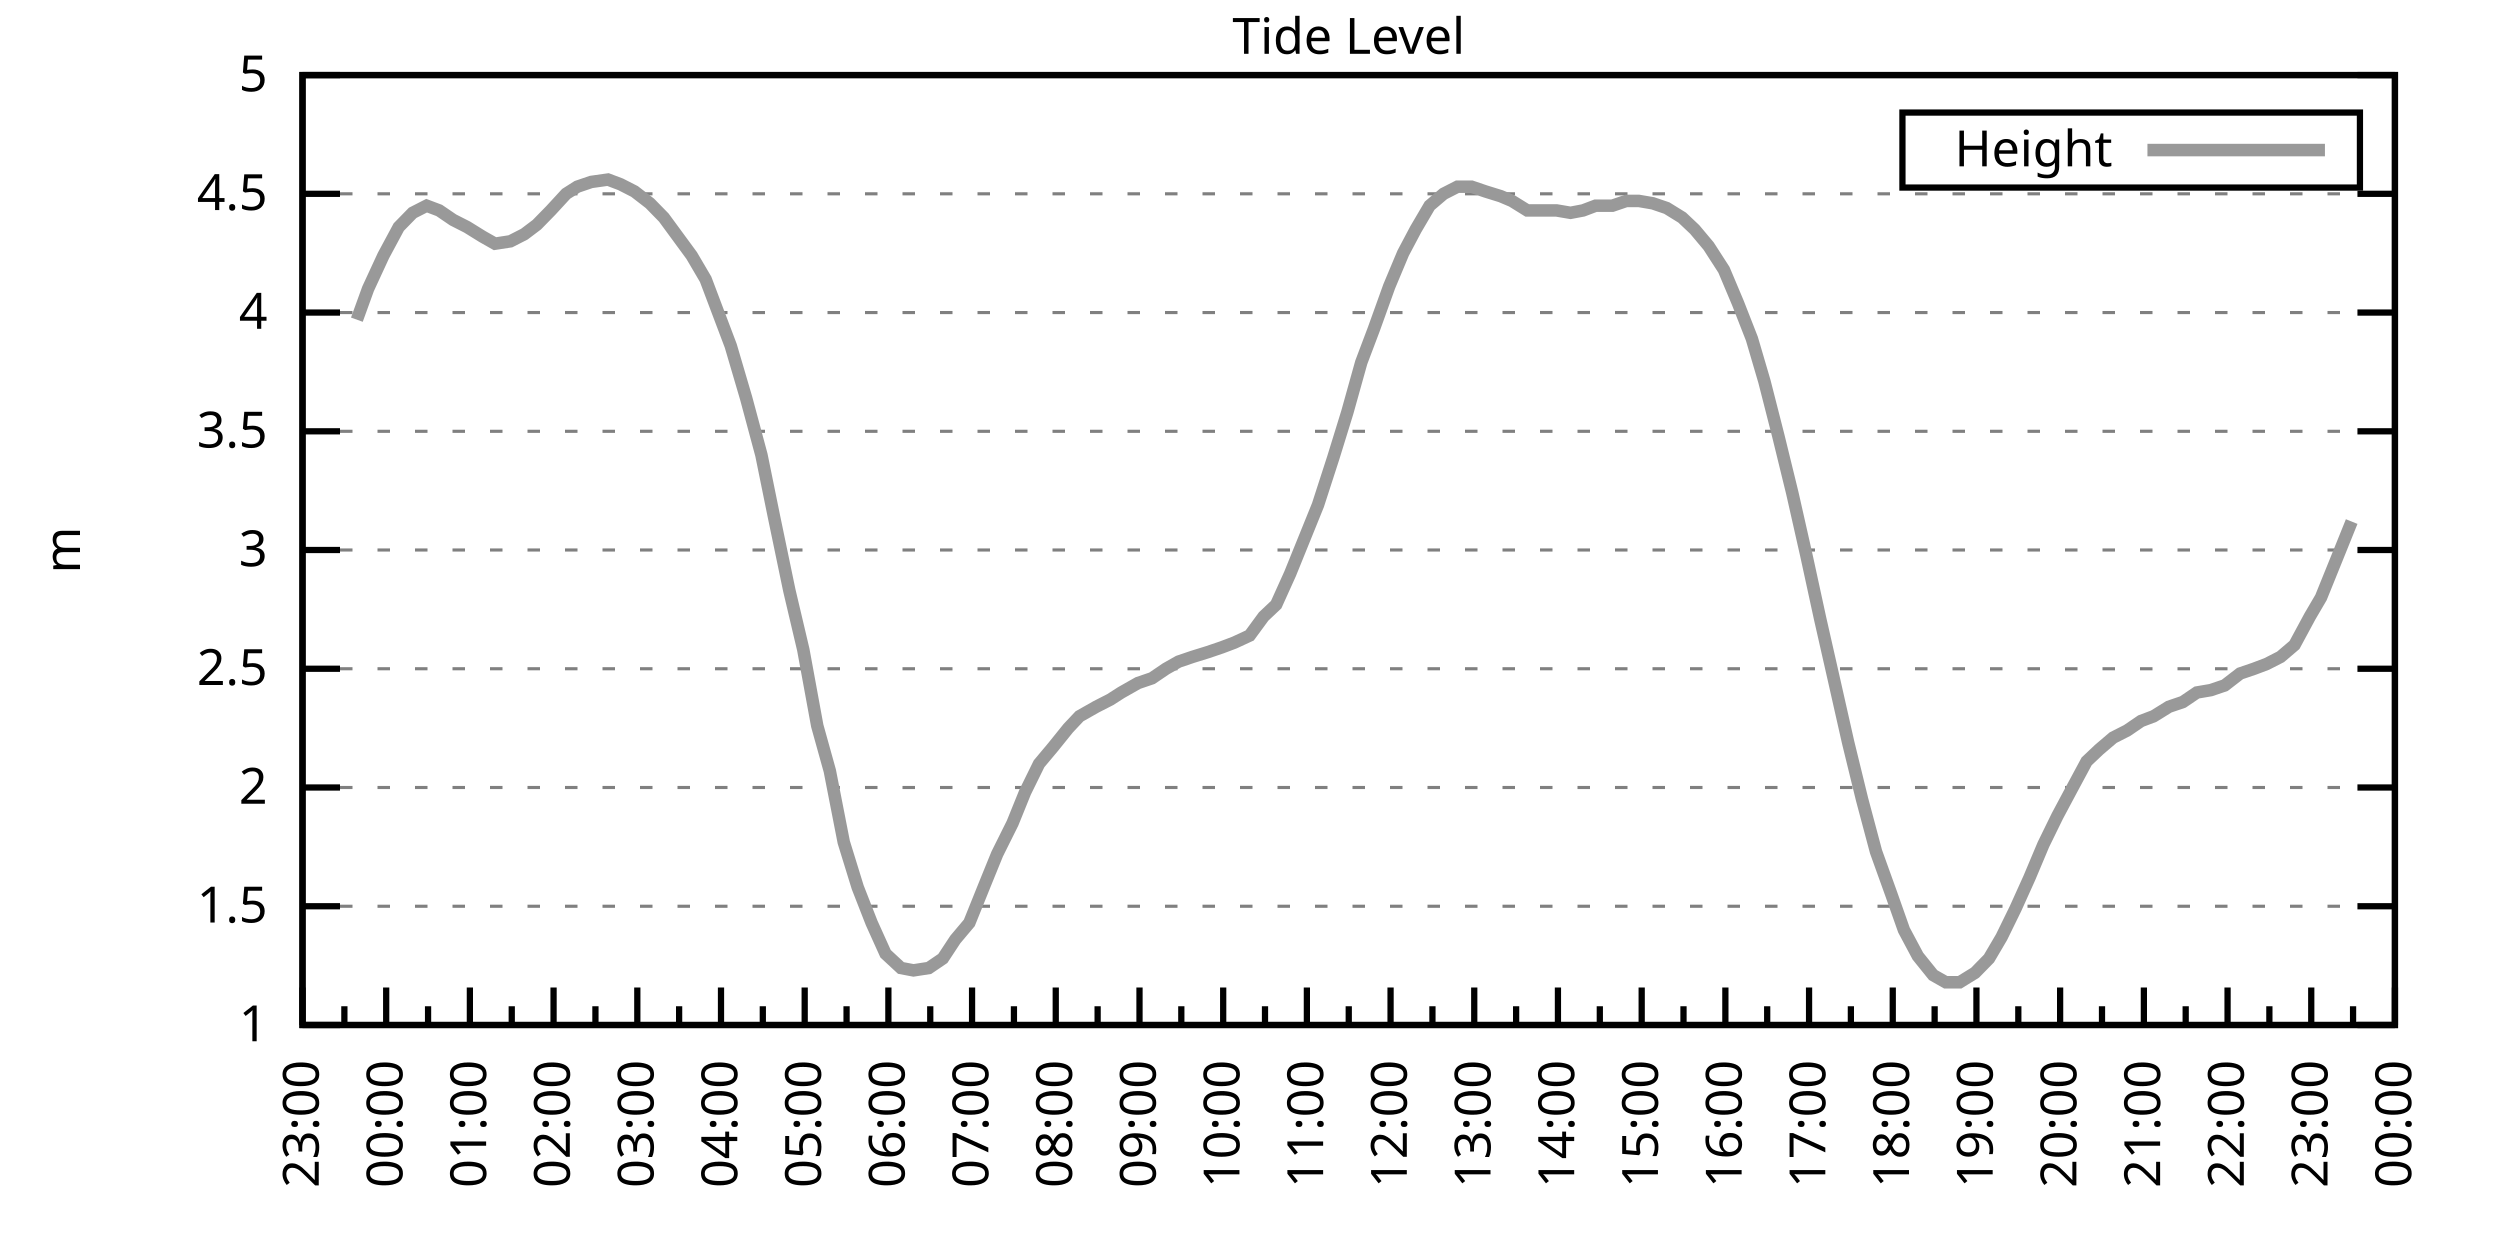
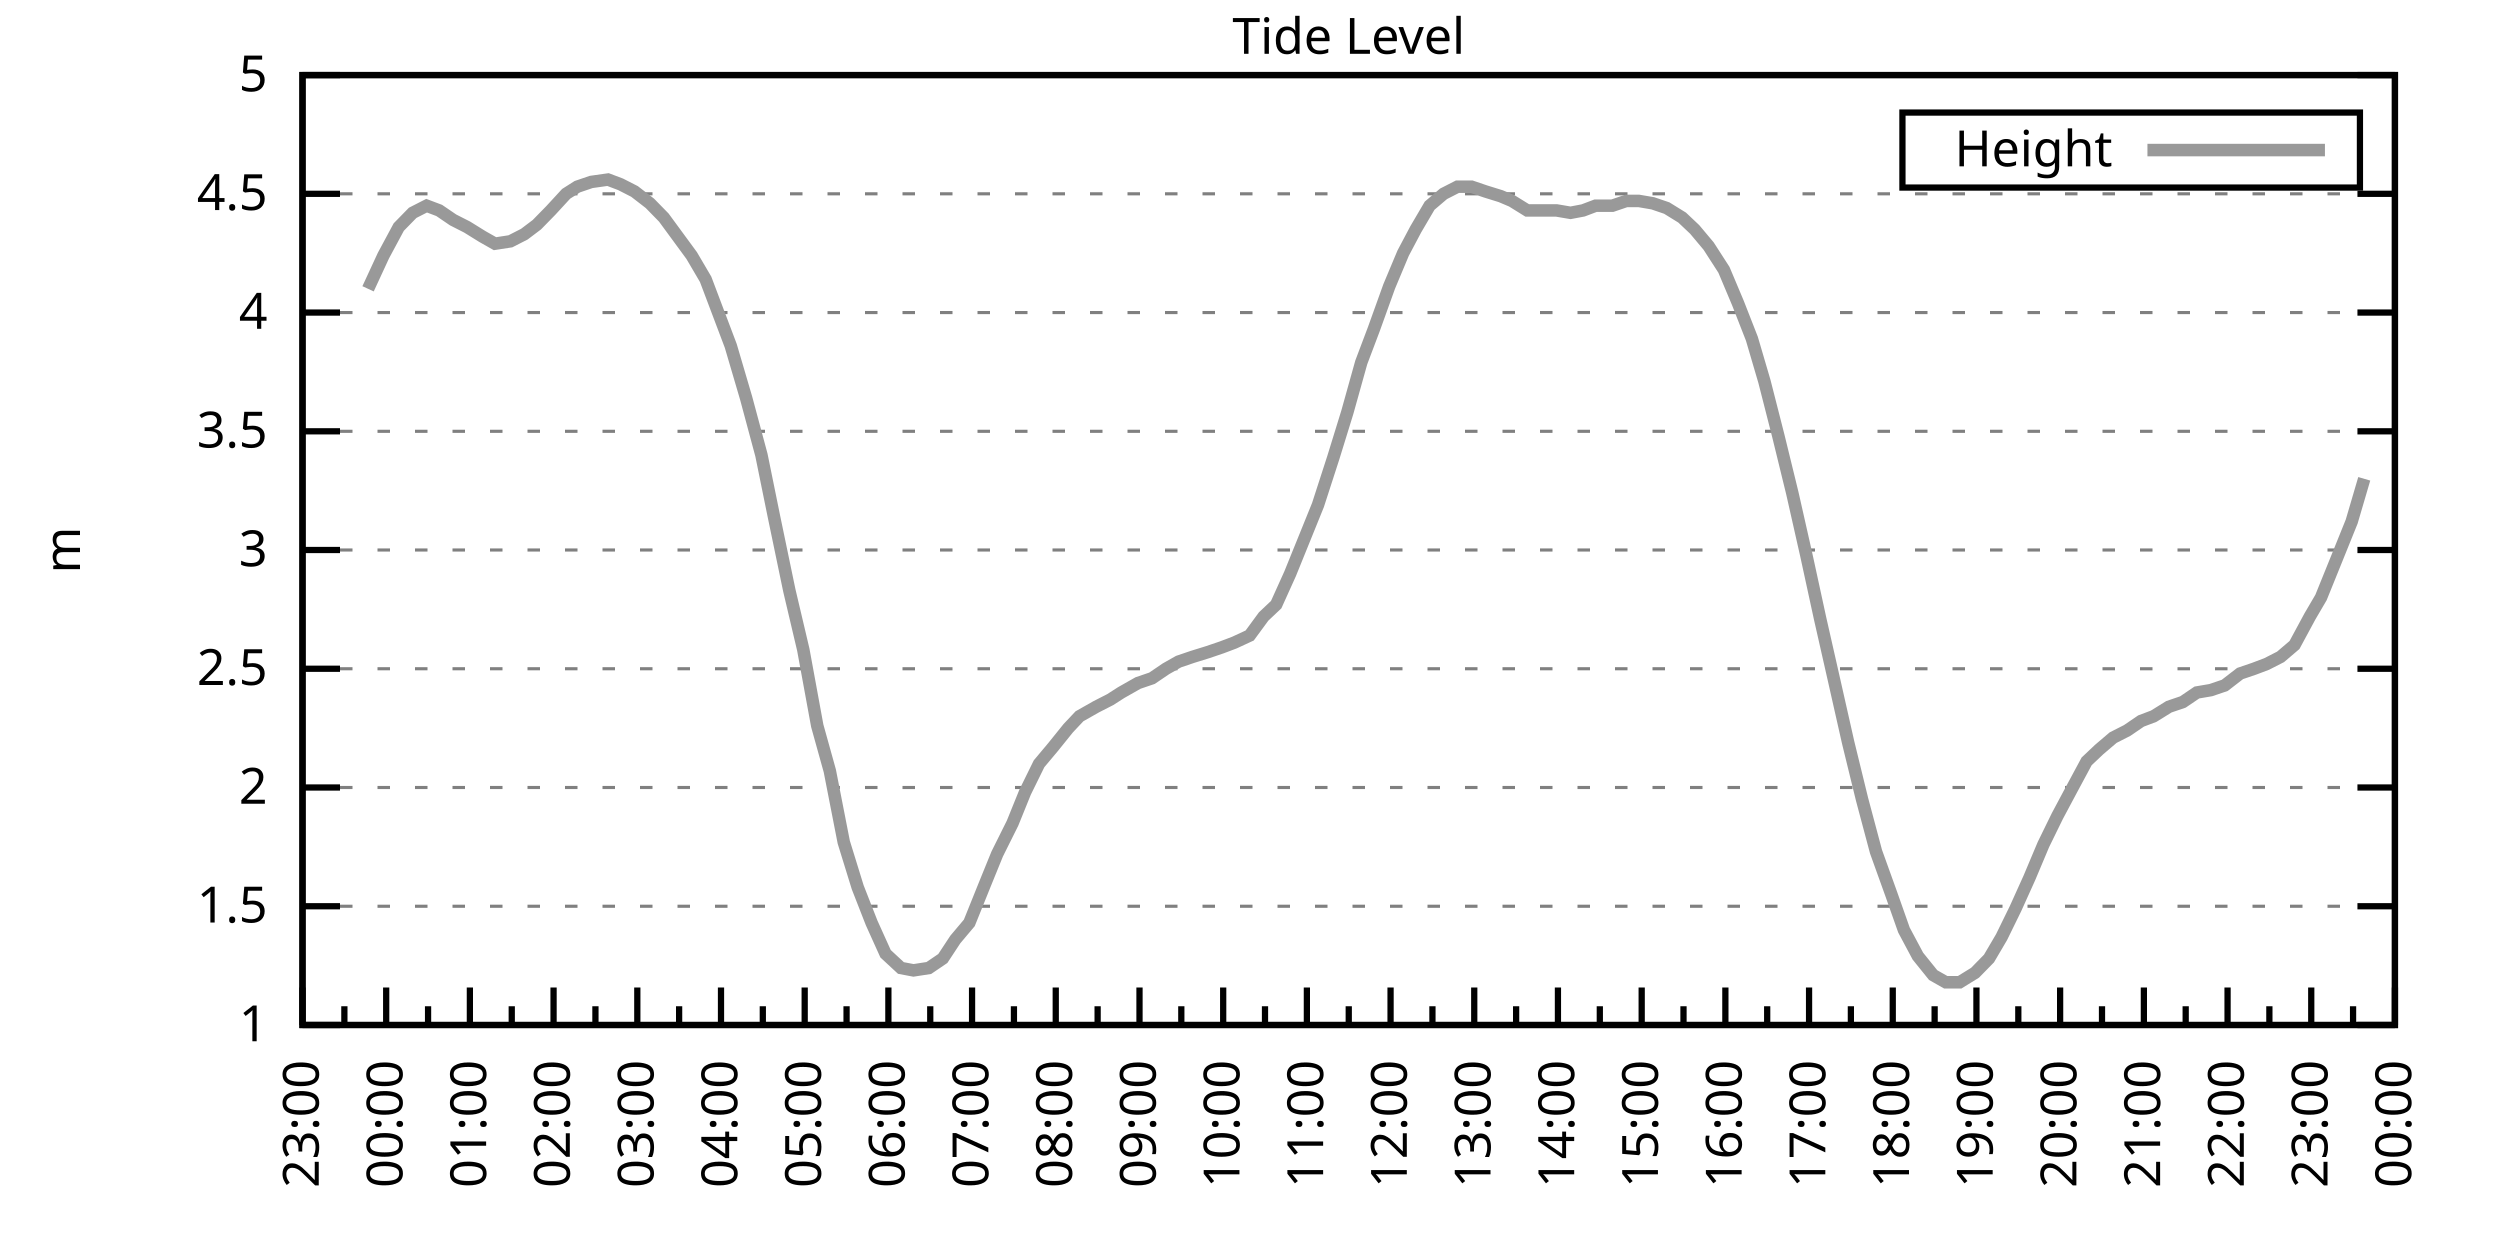
<svg xmlns="http://www.w3.org/2000/svg" xmlns:xlink="http://www.w3.org/1999/xlink" width="400" height="200" viewBox="0 0 400 200">
  <g id="gnuplot_canvas">
    <rect x="0" y="0" width="400" height="200" fill="none" />
    <defs>
      <circle id="gpDot" r="0.5" stroke-width="0.5" stroke="currentColor" />
      <path id="gpPt0" stroke-width="0.333" stroke="currentColor" d="M-1,0 h2 M0,-1 v2" />
      <path id="gpPt1" stroke-width="0.333" stroke="currentColor" d="M-1,-1 L1,1 M1,-1 L-1,1" />
      <path id="gpPt2" stroke-width="0.333" stroke="currentColor" d="M-1,0 L1,0 M0,-1 L0,1 M-1,-1 L1,1 M-1,1 L1,-1" />
      <rect id="gpPt3" stroke-width="0.333" stroke="currentColor" x="-1" y="-1" width="2" height="2" />
      <rect id="gpPt4" stroke-width="0.333" stroke="currentColor" fill="currentColor" x="-1" y="-1" width="2" height="2" />
      <circle id="gpPt5" stroke-width="0.333" stroke="currentColor" cx="0" cy="0" r="1" />
      <use xlink:href="#gpPt5" id="gpPt6" fill="currentColor" stroke="none" />
      <path id="gpPt7" stroke-width="0.333" stroke="currentColor" d="M0,-1.33 L-1.33,0.67 L1.33,0.67 z" />
      <use xlink:href="#gpPt7" id="gpPt8" fill="currentColor" stroke="none" />
      <use xlink:href="#gpPt7" id="gpPt9" stroke="currentColor" transform="rotate(180)" />
      <use xlink:href="#gpPt9" id="gpPt10" fill="currentColor" stroke="none" />
      <use xlink:href="#gpPt3" id="gpPt11" stroke="currentColor" transform="rotate(45)" />
      <use xlink:href="#gpPt11" id="gpPt12" fill="currentColor" stroke="none" />
      <path id="gpPt13" stroke-width="0.333" stroke="currentColor" d="M0,1.330 L1.265,0.411 L0.782,-1.067 L-0.782,-1.076 L-1.265,0.411 z" />
      <use xlink:href="#gpPt13" id="gpPt14" fill="currentColor" stroke="none" />
      <filter id="textbox" filterUnits="objectBoundingBox" x="0" y="0" height="1" width="1">
        <feFlood flood-color="white" flood-opacity="1" result="bgnd" />
        <feComposite in="SourceGraphic" in2="bgnd" operator="atop" />
      </filter>
      <filter id="greybox" filterUnits="objectBoundingBox" x="0" y="0" height="1" width="1">
        <feFlood flood-color="lightgrey" flood-opacity="1" result="grey" />
        <feComposite in="SourceGraphic" in2="grey" operator="atop" />
      </filter>
    </defs>
    <g fill="none" color="white" stroke="currentColor" stroke-width="1.00" stroke-linecap="butt" stroke-linejoin="miter">
</g>
    <g fill="none" color="black" stroke="currentColor" stroke-width="1.00" stroke-linecap="butt" stroke-linejoin="miter">
      <g stroke="none" shape-rendering="crispEdges">
        <polygon fill="rgb(255, 255, 255)" points="48.40,164.00 383.18,164.00 383.18,12.02 48.40,12.02 " />
      </g>
    </g>
    <g fill="none" color="black" stroke="currentColor" stroke-width="1.00" stroke-linecap="butt" stroke-linejoin="miter">
</g>
    <g fill="none" color="black" stroke="black" stroke-width="0.50" stroke-linecap="butt" stroke-linejoin="miter">
</g>
    <g fill="none" color="gray" stroke="currentColor" stroke-width="0.50" stroke-linecap="butt" stroke-linejoin="miter">
      <path stroke="gray" stroke-dasharray="2,4" class="gridline" d="M48.40,164.00 L383.19,164.00  " />
    </g>
    <g fill="none" color="gray" stroke="gray" stroke-width="1.00" stroke-linecap="butt" stroke-linejoin="miter">
</g>
    <g fill="none" color="black" stroke="currentColor" stroke-width="1.00" stroke-linecap="butt" stroke-linejoin="miter">
      <path stroke="black" d="M48.40,164.00 L54.40,164.00 M383.19,164.00 L377.19,164.00  " />
      <g transform="translate(42.80,166.60)" stroke="none" fill="black" font-family="Sans" font-size="8.00" text-anchor="end">
        <text>
          <tspan font-family="Sans"> 1</tspan>
        </text>
      </g>
    </g>
    <g fill="none" color="black" stroke="currentColor" stroke-width="1.00" stroke-linecap="butt" stroke-linejoin="miter">
</g>
    <g fill="none" color="black" stroke="black" stroke-width="0.50" stroke-linecap="butt" stroke-linejoin="miter">
</g>
    <g fill="none" color="gray" stroke="currentColor" stroke-width="0.50" stroke-linecap="butt" stroke-linejoin="miter">
      <path stroke="gray" stroke-dasharray="2,4" class="gridline" d="M48.40,145.00 L383.19,145.00  " />
    </g>
    <g fill="none" color="gray" stroke="gray" stroke-width="1.00" stroke-linecap="butt" stroke-linejoin="miter">
</g>
    <g fill="none" color="black" stroke="currentColor" stroke-width="1.00" stroke-linecap="butt" stroke-linejoin="miter">
      <path stroke="black" d="M48.40,145.00 L54.40,145.00 M383.19,145.00 L377.19,145.00  " />
      <g transform="translate(42.80,147.60)" stroke="none" fill="black" font-family="Sans" font-size="8.00" text-anchor="end">
        <text>
          <tspan font-family="Sans"> 1.5</tspan>
        </text>
      </g>
    </g>
    <g fill="none" color="black" stroke="currentColor" stroke-width="1.00" stroke-linecap="butt" stroke-linejoin="miter">
</g>
    <g fill="none" color="black" stroke="black" stroke-width="0.50" stroke-linecap="butt" stroke-linejoin="miter">
</g>
    <g fill="none" color="gray" stroke="currentColor" stroke-width="0.50" stroke-linecap="butt" stroke-linejoin="miter">
      <path stroke="gray" stroke-dasharray="2,4" class="gridline" d="M48.40,126.00 L383.19,126.00  " />
    </g>
    <g fill="none" color="gray" stroke="gray" stroke-width="1.00" stroke-linecap="butt" stroke-linejoin="miter">
</g>
    <g fill="none" color="black" stroke="currentColor" stroke-width="1.00" stroke-linecap="butt" stroke-linejoin="miter">
      <path stroke="black" d="M48.40,126.00 L54.40,126.00 M383.19,126.00 L377.19,126.00  " />
      <g transform="translate(42.80,128.60)" stroke="none" fill="black" font-family="Sans" font-size="8.00" text-anchor="end">
        <text>
          <tspan font-family="Sans"> 2</tspan>
        </text>
      </g>
    </g>
    <g fill="none" color="black" stroke="currentColor" stroke-width="1.00" stroke-linecap="butt" stroke-linejoin="miter">
</g>
    <g fill="none" color="black" stroke="black" stroke-width="0.50" stroke-linecap="butt" stroke-linejoin="miter">
</g>
    <g fill="none" color="gray" stroke="currentColor" stroke-width="0.50" stroke-linecap="butt" stroke-linejoin="miter">
      <path stroke="gray" stroke-dasharray="2,4" class="gridline" d="M48.40,107.00 L383.19,107.00  " />
    </g>
    <g fill="none" color="gray" stroke="gray" stroke-width="1.00" stroke-linecap="butt" stroke-linejoin="miter">
</g>
    <g fill="none" color="black" stroke="currentColor" stroke-width="1.00" stroke-linecap="butt" stroke-linejoin="miter">
      <path stroke="black" d="M48.40,107.00 L54.40,107.00 M383.19,107.00 L377.19,107.00  " />
      <g transform="translate(42.80,109.60)" stroke="none" fill="black" font-family="Sans" font-size="8.00" text-anchor="end">
        <text>
          <tspan font-family="Sans"> 2.5</tspan>
        </text>
      </g>
    </g>
    <g fill="none" color="black" stroke="currentColor" stroke-width="1.00" stroke-linecap="butt" stroke-linejoin="miter">
</g>
    <g fill="none" color="black" stroke="black" stroke-width="0.50" stroke-linecap="butt" stroke-linejoin="miter">
</g>
    <g fill="none" color="gray" stroke="currentColor" stroke-width="0.50" stroke-linecap="butt" stroke-linejoin="miter">
      <path stroke="gray" stroke-dasharray="2,4" class="gridline" d="M48.40,88.00 L383.19,88.00  " />
    </g>
    <g fill="none" color="gray" stroke="gray" stroke-width="1.00" stroke-linecap="butt" stroke-linejoin="miter">
</g>
    <g fill="none" color="black" stroke="currentColor" stroke-width="1.00" stroke-linecap="butt" stroke-linejoin="miter">
      <path stroke="black" d="M48.40,88.00 L54.40,88.00 M383.19,88.00 L377.19,88.00  " />
      <g transform="translate(42.80,90.60)" stroke="none" fill="black" font-family="Sans" font-size="8.00" text-anchor="end">
        <text>
          <tspan font-family="Sans"> 3</tspan>
        </text>
      </g>
    </g>
    <g fill="none" color="black" stroke="currentColor" stroke-width="1.00" stroke-linecap="butt" stroke-linejoin="miter">
</g>
    <g fill="none" color="black" stroke="black" stroke-width="0.50" stroke-linecap="butt" stroke-linejoin="miter">
</g>
    <g fill="none" color="gray" stroke="currentColor" stroke-width="0.50" stroke-linecap="butt" stroke-linejoin="miter">
      <path stroke="gray" stroke-dasharray="2,4" class="gridline" d="M48.40,69.01 L383.19,69.01  " />
    </g>
    <g fill="none" color="gray" stroke="gray" stroke-width="1.00" stroke-linecap="butt" stroke-linejoin="miter">
</g>
    <g fill="none" color="black" stroke="currentColor" stroke-width="1.00" stroke-linecap="butt" stroke-linejoin="miter">
      <path stroke="black" d="M48.40,69.01 L54.40,69.01 M383.19,69.01 L377.19,69.01  " />
      <g transform="translate(42.80,71.61)" stroke="none" fill="black" font-family="Sans" font-size="8.00" text-anchor="end">
        <text>
          <tspan font-family="Sans"> 3.5</tspan>
        </text>
      </g>
    </g>
    <g fill="none" color="black" stroke="currentColor" stroke-width="1.00" stroke-linecap="butt" stroke-linejoin="miter">
</g>
    <g fill="none" color="black" stroke="black" stroke-width="0.50" stroke-linecap="butt" stroke-linejoin="miter">
</g>
    <g fill="none" color="gray" stroke="currentColor" stroke-width="0.50" stroke-linecap="butt" stroke-linejoin="miter">
      <path stroke="gray" stroke-dasharray="2,4" class="gridline" d="M48.40,50.01 L383.19,50.01  " />
    </g>
    <g fill="none" color="gray" stroke="gray" stroke-width="1.00" stroke-linecap="butt" stroke-linejoin="miter">
</g>
    <g fill="none" color="black" stroke="currentColor" stroke-width="1.00" stroke-linecap="butt" stroke-linejoin="miter">
      <path stroke="black" d="M48.40,50.01 L54.40,50.01 M383.19,50.01 L377.19,50.01  " />
      <g transform="translate(42.80,52.61)" stroke="none" fill="black" font-family="Sans" font-size="8.00" text-anchor="end">
        <text>
          <tspan font-family="Sans"> 4</tspan>
        </text>
      </g>
    </g>
    <g fill="none" color="black" stroke="currentColor" stroke-width="1.00" stroke-linecap="butt" stroke-linejoin="miter">
</g>
    <g fill="none" color="black" stroke="black" stroke-width="0.50" stroke-linecap="butt" stroke-linejoin="miter">
</g>
    <g fill="none" color="gray" stroke="currentColor" stroke-width="0.50" stroke-linecap="butt" stroke-linejoin="miter">
      <path stroke="gray" stroke-dasharray="2,4" class="gridline" d="M48.40,31.01 L383.19,31.01  " />
    </g>
    <g fill="none" color="gray" stroke="gray" stroke-width="1.00" stroke-linecap="butt" stroke-linejoin="miter">
</g>
    <g fill="none" color="black" stroke="currentColor" stroke-width="1.00" stroke-linecap="butt" stroke-linejoin="miter">
      <path stroke="black" d="M48.40,31.01 L54.40,31.01 M383.19,31.01 L377.19,31.01  " />
      <g transform="translate(42.80,33.61)" stroke="none" fill="black" font-family="Sans" font-size="8.00" text-anchor="end">
        <text>
          <tspan font-family="Sans"> 4.5</tspan>
        </text>
      </g>
    </g>
    <g fill="none" color="black" stroke="currentColor" stroke-width="1.00" stroke-linecap="butt" stroke-linejoin="miter">
</g>
    <g fill="none" color="black" stroke="black" stroke-width="0.50" stroke-linecap="butt" stroke-linejoin="miter">
</g>
    <g fill="none" color="gray" stroke="currentColor" stroke-width="0.50" stroke-linecap="butt" stroke-linejoin="miter">
      <path stroke="gray" stroke-dasharray="2,4" class="gridline" d="M48.40,12.01 L383.19,12.01  " />
    </g>
    <g fill="none" color="gray" stroke="gray" stroke-width="1.00" stroke-linecap="butt" stroke-linejoin="miter">
</g>
    <g fill="none" color="black" stroke="currentColor" stroke-width="1.00" stroke-linecap="butt" stroke-linejoin="miter">
      <path stroke="black" d="M48.40,12.01 L54.40,12.01 M383.19,12.01 L377.19,12.01  " />
      <g transform="translate(42.80,14.61)" stroke="none" fill="black" font-family="Sans" font-size="8.00" text-anchor="end">
        <text>
          <tspan font-family="Sans"> 5</tspan>
        </text>
      </g>
    </g>
    <g fill="none" color="black" stroke="currentColor" stroke-width="1.00" stroke-linecap="butt" stroke-linejoin="miter">
      <path stroke="black" d="M48.40,164.00 L48.40,158.00  " />
      <g transform="translate(51.00,169.60) rotate(270)" stroke="none" fill="black" font-family="Sans" font-size="8.00" text-anchor="end">
        <text>
          <tspan font-family="Sans">23:00</tspan>
        </text>
      </g>
    </g>
    <g fill="none" color="black" stroke="currentColor" stroke-width="1.00" stroke-linecap="butt" stroke-linejoin="miter">
      <path stroke="black" d="M55.10,164.00 L55.10,161.00 M61.79,164.00 L61.79,158.00  " />
      <g transform="translate(64.39,169.60) rotate(270)" stroke="none" fill="black" font-family="Sans" font-size="8.00" text-anchor="end">
        <text>
          <tspan font-family="Sans">00:00</tspan>
        </text>
      </g>
    </g>
    <g fill="none" color="black" stroke="currentColor" stroke-width="1.00" stroke-linecap="butt" stroke-linejoin="miter">
      <path stroke="black" d="M68.49,164.00 L68.49,161.00 M75.18,164.00 L75.18,158.00  " />
      <g transform="translate(77.78,169.60) rotate(270)" stroke="none" fill="black" font-family="Sans" font-size="8.00" text-anchor="end">
        <text>
          <tspan font-family="Sans">01:00</tspan>
        </text>
      </g>
    </g>
    <g fill="none" color="black" stroke="currentColor" stroke-width="1.00" stroke-linecap="butt" stroke-linejoin="miter">
      <path stroke="black" d="M81.88,164.00 L81.88,161.00 M88.57,164.00 L88.57,158.00  " />
      <g transform="translate(91.17,169.60) rotate(270)" stroke="none" fill="black" font-family="Sans" font-size="8.00" text-anchor="end">
        <text>
          <tspan font-family="Sans">02:00</tspan>
        </text>
      </g>
    </g>
    <g fill="none" color="black" stroke="currentColor" stroke-width="1.00" stroke-linecap="butt" stroke-linejoin="miter">
      <path stroke="black" d="M95.27,164.00 L95.27,161.00 M101.97,164.00 L101.97,158.00  " />
      <g transform="translate(104.57,169.60) rotate(270)" stroke="none" fill="black" font-family="Sans" font-size="8.00" text-anchor="end">
        <text>
          <tspan font-family="Sans">03:00</tspan>
        </text>
      </g>
    </g>
    <g fill="none" color="black" stroke="currentColor" stroke-width="1.00" stroke-linecap="butt" stroke-linejoin="miter">
      <path stroke="black" d="M108.66,164.00 L108.66,161.00 M115.36,164.00 L115.36,158.00  " />
      <g transform="translate(117.96,169.60) rotate(270)" stroke="none" fill="black" font-family="Sans" font-size="8.00" text-anchor="end">
        <text>
          <tspan font-family="Sans">04:00</tspan>
        </text>
      </g>
    </g>
    <g fill="none" color="black" stroke="currentColor" stroke-width="1.00" stroke-linecap="butt" stroke-linejoin="miter">
      <path stroke="black" d="M122.05,164.00 L122.05,161.00 M128.75,164.00 L128.75,158.00  " />
      <g transform="translate(131.35,169.60) rotate(270)" stroke="none" fill="black" font-family="Sans" font-size="8.00" text-anchor="end">
        <text>
          <tspan font-family="Sans">05:00</tspan>
        </text>
      </g>
    </g>
    <g fill="none" color="black" stroke="currentColor" stroke-width="1.00" stroke-linecap="butt" stroke-linejoin="miter">
      <path stroke="black" d="M135.45,164.00 L135.45,161.00 M142.14,164.00 L142.14,158.00  " />
      <g transform="translate(144.74,169.60) rotate(270)" stroke="none" fill="black" font-family="Sans" font-size="8.00" text-anchor="end">
        <text>
          <tspan font-family="Sans">06:00</tspan>
        </text>
      </g>
    </g>
    <g fill="none" color="black" stroke="currentColor" stroke-width="1.00" stroke-linecap="butt" stroke-linejoin="miter">
      <path stroke="black" d="M148.84,164.00 L148.84,161.00 M155.53,164.00 L155.53,158.00  " />
      <g transform="translate(158.13,169.60) rotate(270)" stroke="none" fill="black" font-family="Sans" font-size="8.00" text-anchor="end">
        <text>
          <tspan font-family="Sans">07:00</tspan>
        </text>
      </g>
    </g>
    <g fill="none" color="black" stroke="currentColor" stroke-width="1.00" stroke-linecap="butt" stroke-linejoin="miter">
      <path stroke="black" d="M162.23,164.00 L162.23,161.00 M168.92,164.00 L168.92,158.00  " />
      <g transform="translate(171.52,169.60) rotate(270)" stroke="none" fill="black" font-family="Sans" font-size="8.00" text-anchor="end">
        <text>
          <tspan font-family="Sans">08:00</tspan>
        </text>
      </g>
    </g>
    <g fill="none" color="black" stroke="currentColor" stroke-width="1.00" stroke-linecap="butt" stroke-linejoin="miter">
      <path stroke="black" d="M175.62,164.00 L175.62,161.00 M182.32,164.00 L182.32,158.00  " />
      <g transform="translate(184.92,169.60) rotate(270)" stroke="none" fill="black" font-family="Sans" font-size="8.00" text-anchor="end">
        <text>
          <tspan font-family="Sans">09:00</tspan>
        </text>
      </g>
    </g>
    <g fill="none" color="black" stroke="currentColor" stroke-width="1.00" stroke-linecap="butt" stroke-linejoin="miter">
      <path stroke="black" d="M189.01,164.00 L189.01,161.00 M195.71,164.00 L195.71,158.00  " />
      <g transform="translate(198.31,169.60) rotate(270)" stroke="none" fill="black" font-family="Sans" font-size="8.00" text-anchor="end">
        <text>
          <tspan font-family="Sans">10:00</tspan>
        </text>
      </g>
    </g>
    <g fill="none" color="black" stroke="currentColor" stroke-width="1.00" stroke-linecap="butt" stroke-linejoin="miter">
      <path stroke="black" d="M202.40,164.00 L202.40,161.00 M209.10,164.00 L209.10,158.00  " />
      <g transform="translate(211.70,169.60) rotate(270)" stroke="none" fill="black" font-family="Sans" font-size="8.00" text-anchor="end">
        <text>
          <tspan font-family="Sans">11:00</tspan>
        </text>
      </g>
    </g>
    <g fill="none" color="black" stroke="currentColor" stroke-width="1.00" stroke-linecap="butt" stroke-linejoin="miter">
      <path stroke="black" d="M215.80,164.00 L215.80,161.00 M222.49,164.00 L222.49,158.00  " />
      <g transform="translate(225.09,169.60) rotate(270)" stroke="none" fill="black" font-family="Sans" font-size="8.00" text-anchor="end">
        <text>
          <tspan font-family="Sans">12:00</tspan>
        </text>
      </g>
    </g>
    <g fill="none" color="black" stroke="currentColor" stroke-width="1.00" stroke-linecap="butt" stroke-linejoin="miter">
      <path stroke="black" d="M229.19,164.00 L229.19,161.00 M235.88,164.00 L235.88,158.00  " />
      <g transform="translate(238.48,169.60) rotate(270)" stroke="none" fill="black" font-family="Sans" font-size="8.00" text-anchor="end">
        <text>
          <tspan font-family="Sans">13:00</tspan>
        </text>
      </g>
    </g>
    <g fill="none" color="black" stroke="currentColor" stroke-width="1.00" stroke-linecap="butt" stroke-linejoin="miter">
      <path stroke="black" d="M242.58,164.00 L242.58,161.00 M249.27,164.00 L249.27,158.00  " />
      <g transform="translate(251.87,169.60) rotate(270)" stroke="none" fill="black" font-family="Sans" font-size="8.00" text-anchor="end">
        <text>
          <tspan font-family="Sans">14:00</tspan>
        </text>
      </g>
    </g>
    <g fill="none" color="black" stroke="currentColor" stroke-width="1.00" stroke-linecap="butt" stroke-linejoin="miter">
      <path stroke="black" d="M255.97,164.00 L255.97,161.00 M262.67,164.00 L262.67,158.00  " />
      <g transform="translate(265.27,169.60) rotate(270)" stroke="none" fill="black" font-family="Sans" font-size="8.00" text-anchor="end">
        <text>
          <tspan font-family="Sans">15:00</tspan>
        </text>
      </g>
    </g>
    <g fill="none" color="black" stroke="currentColor" stroke-width="1.00" stroke-linecap="butt" stroke-linejoin="miter">
      <path stroke="black" d="M269.36,164.00 L269.36,161.00 M276.06,164.00 L276.06,158.00  " />
      <g transform="translate(278.66,169.60) rotate(270)" stroke="none" fill="black" font-family="Sans" font-size="8.00" text-anchor="end">
        <text>
          <tspan font-family="Sans">16:00</tspan>
        </text>
      </g>
    </g>
    <g fill="none" color="black" stroke="currentColor" stroke-width="1.00" stroke-linecap="butt" stroke-linejoin="miter">
      <path stroke="black" d="M282.75,164.00 L282.75,161.00 M289.45,164.00 L289.45,158.00  " />
      <g transform="translate(292.05,169.60) rotate(270)" stroke="none" fill="black" font-family="Sans" font-size="8.00" text-anchor="end">
        <text>
          <tspan font-family="Sans">17:00</tspan>
        </text>
      </g>
    </g>
    <g fill="none" color="black" stroke="currentColor" stroke-width="1.00" stroke-linecap="butt" stroke-linejoin="miter">
      <path stroke="black" d="M296.14,164.00 L296.14,161.00 M302.84,164.00 L302.84,158.00  " />
      <g transform="translate(305.44,169.60) rotate(270)" stroke="none" fill="black" font-family="Sans" font-size="8.00" text-anchor="end">
        <text>
          <tspan font-family="Sans">18:00</tspan>
        </text>
      </g>
    </g>
    <g fill="none" color="black" stroke="currentColor" stroke-width="1.00" stroke-linecap="butt" stroke-linejoin="miter">
      <path stroke="black" d="M309.54,164.00 L309.54,161.00 M316.23,164.00 L316.23,158.00  " />
      <g transform="translate(318.83,169.60) rotate(270)" stroke="none" fill="black" font-family="Sans" font-size="8.00" text-anchor="end">
        <text>
          <tspan font-family="Sans">19:00</tspan>
        </text>
      </g>
    </g>
    <g fill="none" color="black" stroke="currentColor" stroke-width="1.00" stroke-linecap="butt" stroke-linejoin="miter">
      <path stroke="black" d="M322.93,164.00 L322.93,161.00 M329.62,164.00 L329.62,158.00  " />
      <g transform="translate(332.22,169.60) rotate(270)" stroke="none" fill="black" font-family="Sans" font-size="8.00" text-anchor="end">
        <text>
          <tspan font-family="Sans">20:00</tspan>
        </text>
      </g>
    </g>
    <g fill="none" color="black" stroke="currentColor" stroke-width="1.00" stroke-linecap="butt" stroke-linejoin="miter">
      <path stroke="black" d="M336.32,164.00 L336.32,161.00 M343.02,164.00 L343.02,158.00  " />
      <g transform="translate(345.62,169.60) rotate(270)" stroke="none" fill="black" font-family="Sans" font-size="8.00" text-anchor="end">
        <text>
          <tspan font-family="Sans">21:00</tspan>
        </text>
      </g>
    </g>
    <g fill="none" color="black" stroke="currentColor" stroke-width="1.00" stroke-linecap="butt" stroke-linejoin="miter">
      <path stroke="black" d="M349.71,164.00 L349.71,161.00 M356.41,164.00 L356.41,158.00  " />
      <g transform="translate(359.01,169.60) rotate(270)" stroke="none" fill="black" font-family="Sans" font-size="8.00" text-anchor="end">
        <text>
          <tspan font-family="Sans">22:00</tspan>
        </text>
      </g>
    </g>
    <g fill="none" color="black" stroke="currentColor" stroke-width="1.00" stroke-linecap="butt" stroke-linejoin="miter">
      <path stroke="black" d="M363.10,164.00 L363.10,161.00 M369.80,164.00 L369.80,158.00  " />
      <g transform="translate(372.40,169.60) rotate(270)" stroke="none" fill="black" font-family="Sans" font-size="8.00" text-anchor="end">
        <text>
          <tspan font-family="Sans">23:00</tspan>
        </text>
      </g>
    </g>
    <g fill="none" color="black" stroke="currentColor" stroke-width="1.00" stroke-linecap="butt" stroke-linejoin="miter">
      <path stroke="black" d="M376.49,164.00 L376.49,161.00 M383.19,164.00 L383.19,158.00  " />
      <g transform="translate(385.79,169.60) rotate(270)" stroke="none" fill="black" font-family="Sans" font-size="8.00" text-anchor="end">
        <text>
          <tspan font-family="Sans">00:00</tspan>
        </text>
      </g>
    </g>
    <g fill="none" color="black" stroke="currentColor" stroke-width="1.00" stroke-linecap="butt" stroke-linejoin="miter">
</g>
    <g fill="none" color="black" stroke="currentColor" stroke-width="1.00" stroke-linecap="butt" stroke-linejoin="miter">
      <path stroke="black" d="M48.40,12.01 L48.40,164.00 L383.19,164.00 L383.19,12.01 L48.40,12.01 Z  " />
    </g>
    <g fill="none" color="black" stroke="currentColor" stroke-width="1.00" stroke-linecap="butt" stroke-linejoin="miter">
      <g transform="translate(12.80,88.01) rotate(270)" stroke="none" fill="black" font-family="Sans" font-size="8.00" text-anchor="middle">
        <text>
          <tspan font-family="Sans">m</tspan>
        </text>
      </g>
    </g>
    <g fill="none" color="black" stroke="currentColor" stroke-width="1.00" stroke-linecap="butt" stroke-linejoin="miter">
</g>
    <g fill="none" color="black" stroke="currentColor" stroke-width="1.00" stroke-linecap="butt" stroke-linejoin="miter">
      <path stroke="black" d="M304.39,30.01 L304.39,18.01 L377.59,18.01 L377.59,30.01 L304.39,30.01 Z  " />
    </g>
    <g id="Tide_level_plot_1">
      <g fill="none" color="white" stroke="black" stroke-width="2.00" stroke-linecap="butt" stroke-linejoin="miter">
</g>
      <g fill="none" color="black" stroke="currentColor" stroke-width="2.00" stroke-linecap="butt" stroke-linejoin="miter">
        <g transform="translate(337.99,26.61)" stroke="none" fill="black" font-family="Sans" font-size="8.00" text-anchor="end">
          <text>
            <tspan font-family="Sans">Height</tspan>
          </text>
        </g>
      </g>
      <g fill="none" color="black" stroke="currentColor" stroke-width="2.00" stroke-linecap="butt" stroke-linejoin="miter">
-         <path stroke="rgb(153, 153, 153)" d="M343.59,24.01 L371.99,24.01 M57.10,51.15 L58.89,46.21 L61.35,40.89 L63.80,36.33 L66.03,34.05 L68.26,32.91   L70.27,33.67 L72.50,35.19 L74.74,36.33 L77.19,37.85 L79.20,38.99 L81.66,38.61 L83.89,37.47 L85.90,35.95   L88.13,33.67 L90.58,31.01 L92.37,29.87 L94.60,29.11 L97.28,28.73 L99.29,29.49 L101.52,30.63 L103.98,32.53   L106.21,34.81 L108.44,37.85 L110.67,40.89 L112.90,44.69 L114.91,50.01 L116.92,55.33 L119.38,63.69 L121.83,72.81   L123.84,82.69 L126.29,94.46 L128.53,103.96 L130.76,116.12 L132.77,123.34 L135.00,134.74 L137.23,141.96 L139.46,147.66   L141.69,152.60 L144.15,154.88 L146.16,155.26 L148.61,154.88 L150.85,153.36 L152.85,150.32 L155.09,147.66 L157.54,141.58   L159.55,136.64 L162.01,131.70 L164.01,126.76 L166.25,122.20 L168.48,119.54 L170.93,116.50 L172.72,114.60 L175.40,113.08   L177.63,111.94 L179.41,110.80 L182.09,109.28 L184.32,108.52 L186.56,107.00 L188.57,105.86 L190.80,105.10 L193.25,104.34   L195.48,103.58 L197.49,102.82 L199.95,101.68 L202.18,98.64 L204.19,96.74 L206.42,91.80 L208.88,85.73 L210.88,80.79   L213.34,73.19 L215.57,65.97 L217.80,57.99 L219.81,52.67 L222.27,45.83 L224.50,40.51 L226.51,36.71 L228.74,32.91   L230.97,31.01 L233.20,29.87 L235.44,29.87 L237.67,30.63 L240.12,31.39 L241.91,32.15 L244.36,33.67 L246.60,33.67   L249.05,33.67 L251.28,34.05 L253.29,33.67 L255.30,32.91 L257.98,32.91 L260.21,32.15 L262.22,32.15 L264.45,32.53   L266.68,33.29 L269.14,34.81 L271.15,36.71 L273.38,39.37 L275.83,43.17 L278.07,48.49 L280.30,54.19 L282.31,61.03   L284.54,69.77 L286.77,78.89 L289.00,88.76 L291.23,99.02 L293.47,108.90 L295.70,118.78 L297.93,127.90 L300.16,136.26   L302.62,143.10 L304.63,148.80 L306.86,152.98 L309.31,156.02 L311.32,157.16 L313.55,157.16 L316.01,155.64 L318.24,153.36   L320.25,149.94 L322.48,145.38 L324.71,140.44 L326.95,135.12 L329.18,130.56 L331.41,126.38 L333.86,121.82 L335.87,119.92   L338.10,118.02 L340.34,116.88 L342.57,115.36 L344.58,114.60 L347.03,113.08 L349.26,112.32 L351.50,110.80 L353.73,110.42   L355.96,109.66 L358.42,107.76 L360.65,107.00 L362.66,106.24 L364.89,105.10 L367.12,103.20 L369.58,98.64 L371.36,95.60   L373.82,89.52 L376.27,83.45  " />
+         <path stroke="rgb(153, 153, 153)" d="M343.59,24.01 L371.99,24.01 M58.89,46.21 L61.35,40.89 L63.80,36.33 L66.03,34.05 L68.26,32.91 L70.27,33.67   L72.50,35.19 L74.74,36.33 L77.19,37.85 L79.20,38.99 L81.66,38.61 L83.89,37.47 L85.90,35.95 L88.13,33.67   L90.58,31.01 L92.37,29.87 L94.60,29.11 L97.28,28.73 L99.29,29.49 L101.52,30.63 L103.98,32.53 L106.21,34.81   L108.44,37.85 L110.67,40.89 L112.90,44.69 L114.91,50.01 L116.92,55.33 L119.38,63.69 L121.83,72.81 L123.84,82.69   L126.29,94.46 L128.53,103.96 L130.76,116.12 L132.77,123.34 L135.00,134.74 L137.23,141.96 L139.46,147.66 L141.69,152.60   L144.15,154.88 L146.16,155.26 L148.61,154.88 L150.85,153.36 L152.85,150.32 L155.09,147.66 L157.54,141.58 L159.55,136.64   L162.01,131.70 L164.01,126.76 L166.25,122.20 L168.48,119.54 L170.93,116.50 L172.72,114.60 L175.40,113.08 L177.63,111.94   L179.41,110.80 L182.09,109.28 L184.32,108.52 L186.56,107.00 L188.57,105.86 L190.80,105.10 L193.25,104.34 L195.48,103.58   L197.49,102.82 L199.95,101.68 L202.18,98.64 L204.19,96.74 L206.42,91.80 L208.88,85.73 L210.88,80.79 L213.34,73.19   L215.57,65.97 L217.80,57.99 L219.81,52.67 L222.27,45.83 L224.50,40.51 L226.51,36.71 L228.74,32.91 L230.97,31.01   L233.20,29.87 L235.44,29.87 L237.67,30.63 L240.12,31.39 L241.91,32.15 L244.36,33.67 L246.60,33.67 L249.05,33.67   L251.28,34.05 L253.29,33.67 L255.30,32.91 L257.98,32.91 L260.21,32.15 L262.22,32.15 L264.45,32.53 L266.68,33.29   L269.14,34.81 L271.15,36.71 L273.38,39.37 L275.83,43.17 L278.07,48.49 L280.30,54.19 L282.31,61.03 L284.54,69.77   L286.77,78.89 L289.00,88.76 L291.23,99.02 L293.47,108.90 L295.70,118.78 L297.93,127.90 L300.16,136.26 L302.62,143.10   L304.63,148.80 L306.86,152.98 L309.31,156.02 L311.32,157.16 L313.55,157.16 L316.01,155.64 L318.24,153.36 L320.25,149.94   L322.48,145.38 L324.71,140.44 L326.95,135.12 L329.18,130.56 L331.41,126.38 L333.86,121.82 L335.87,119.92 L338.10,118.02   L340.34,116.88 L342.57,115.36 L344.58,114.60 L347.03,113.08 L349.26,112.32 L351.50,110.80 L353.73,110.42 L355.96,109.66   L358.42,107.76 L360.65,107.00 L362.66,106.24 L364.89,105.10 L367.12,103.20 L369.58,98.64 L371.36,95.60 L373.82,89.52   L376.27,83.45 L378.28,76.61  " />
      </g>
    </g>
    <g fill="none" color="black" stroke="currentColor" stroke-width="2.00" stroke-linecap="butt" stroke-linejoin="miter">
</g>
    <g fill="none" color="black" stroke="black" stroke-width="1.00" stroke-linecap="butt" stroke-linejoin="miter">
</g>
    <g fill="none" color="black" stroke="currentColor" stroke-width="1.00" stroke-linecap="butt" stroke-linejoin="miter">
      <path stroke="black" d="M48.40,12.01 L48.40,164.00 L383.19,164.00 L383.19,12.01 L48.40,12.01 Z  " />
    </g>
    <g fill="none" color="black" stroke="currentColor" stroke-width="1.00" stroke-linecap="butt" stroke-linejoin="miter">
      <g transform="translate(215.79,8.61)" stroke="none" fill="black" font-family="Sans" font-size="8.00" text-anchor="middle">
        <text>
          <tspan font-family="Sans">Tide Level</tspan>
        </text>
      </g>
    </g>
    <g fill="none" color="black" stroke="currentColor" stroke-width="1.00" stroke-linecap="butt" stroke-linejoin="miter">
</g>
  </g>
</svg>
